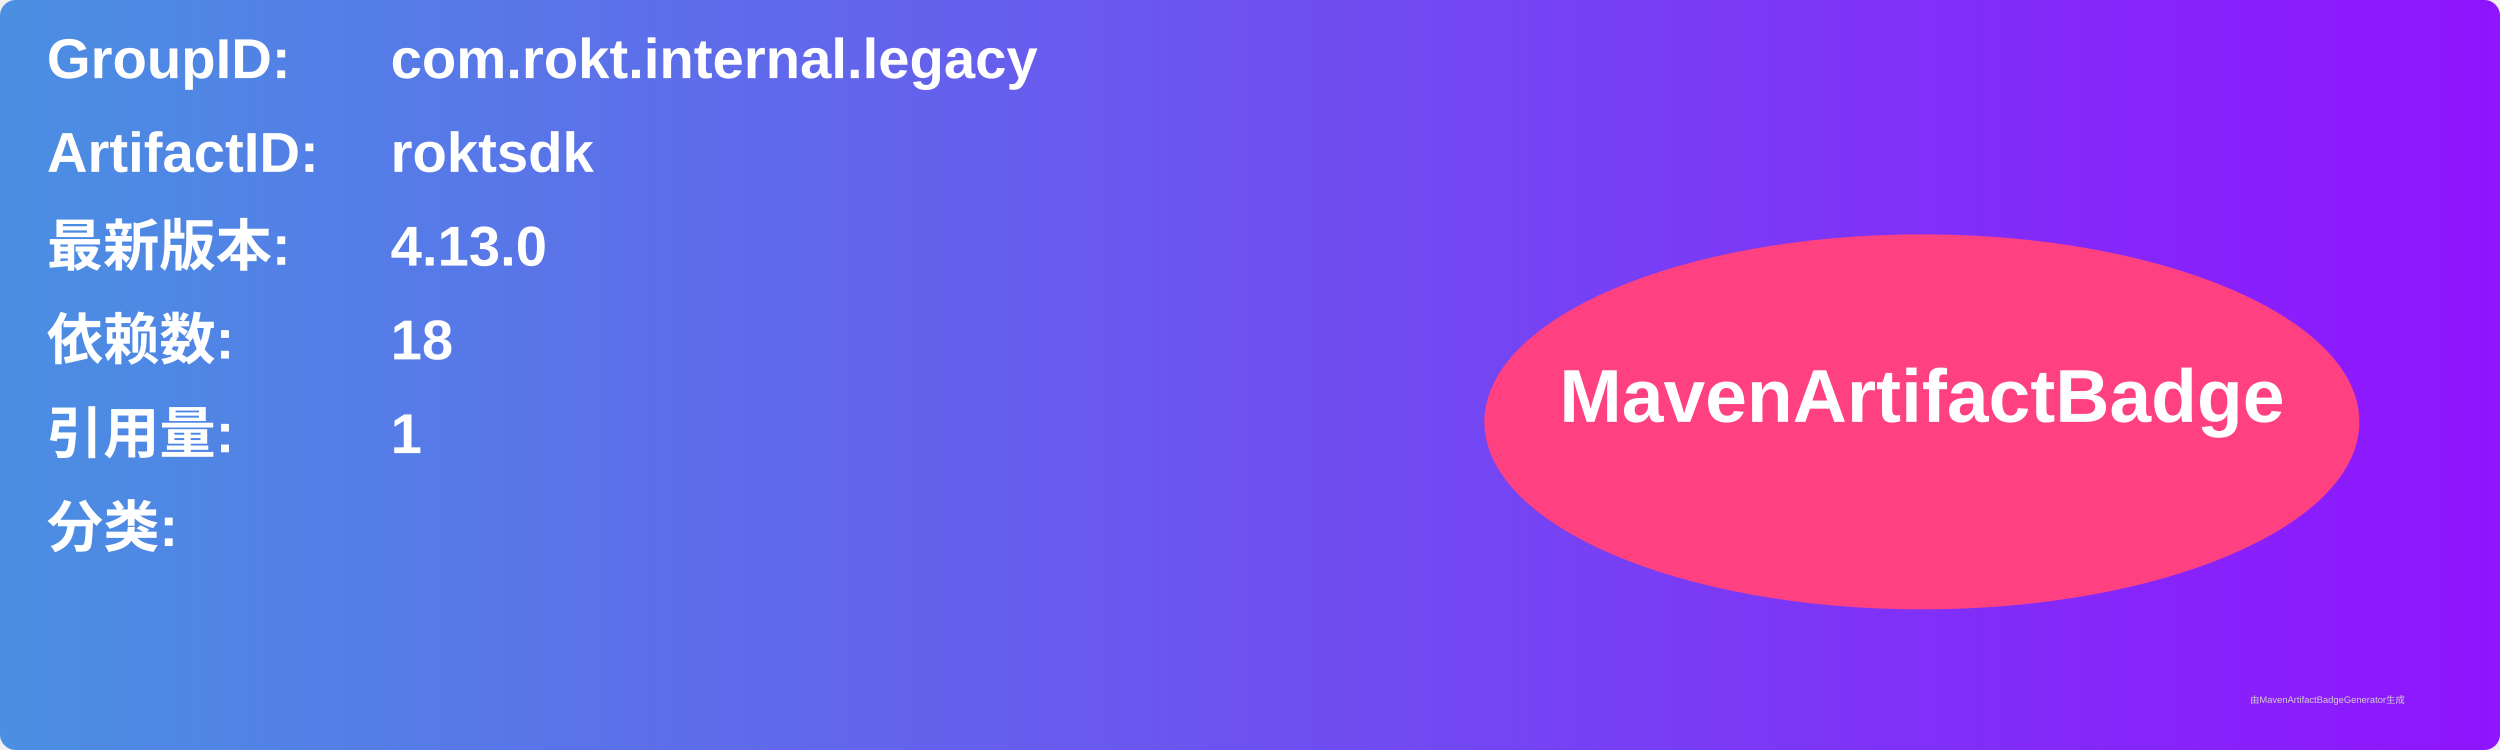
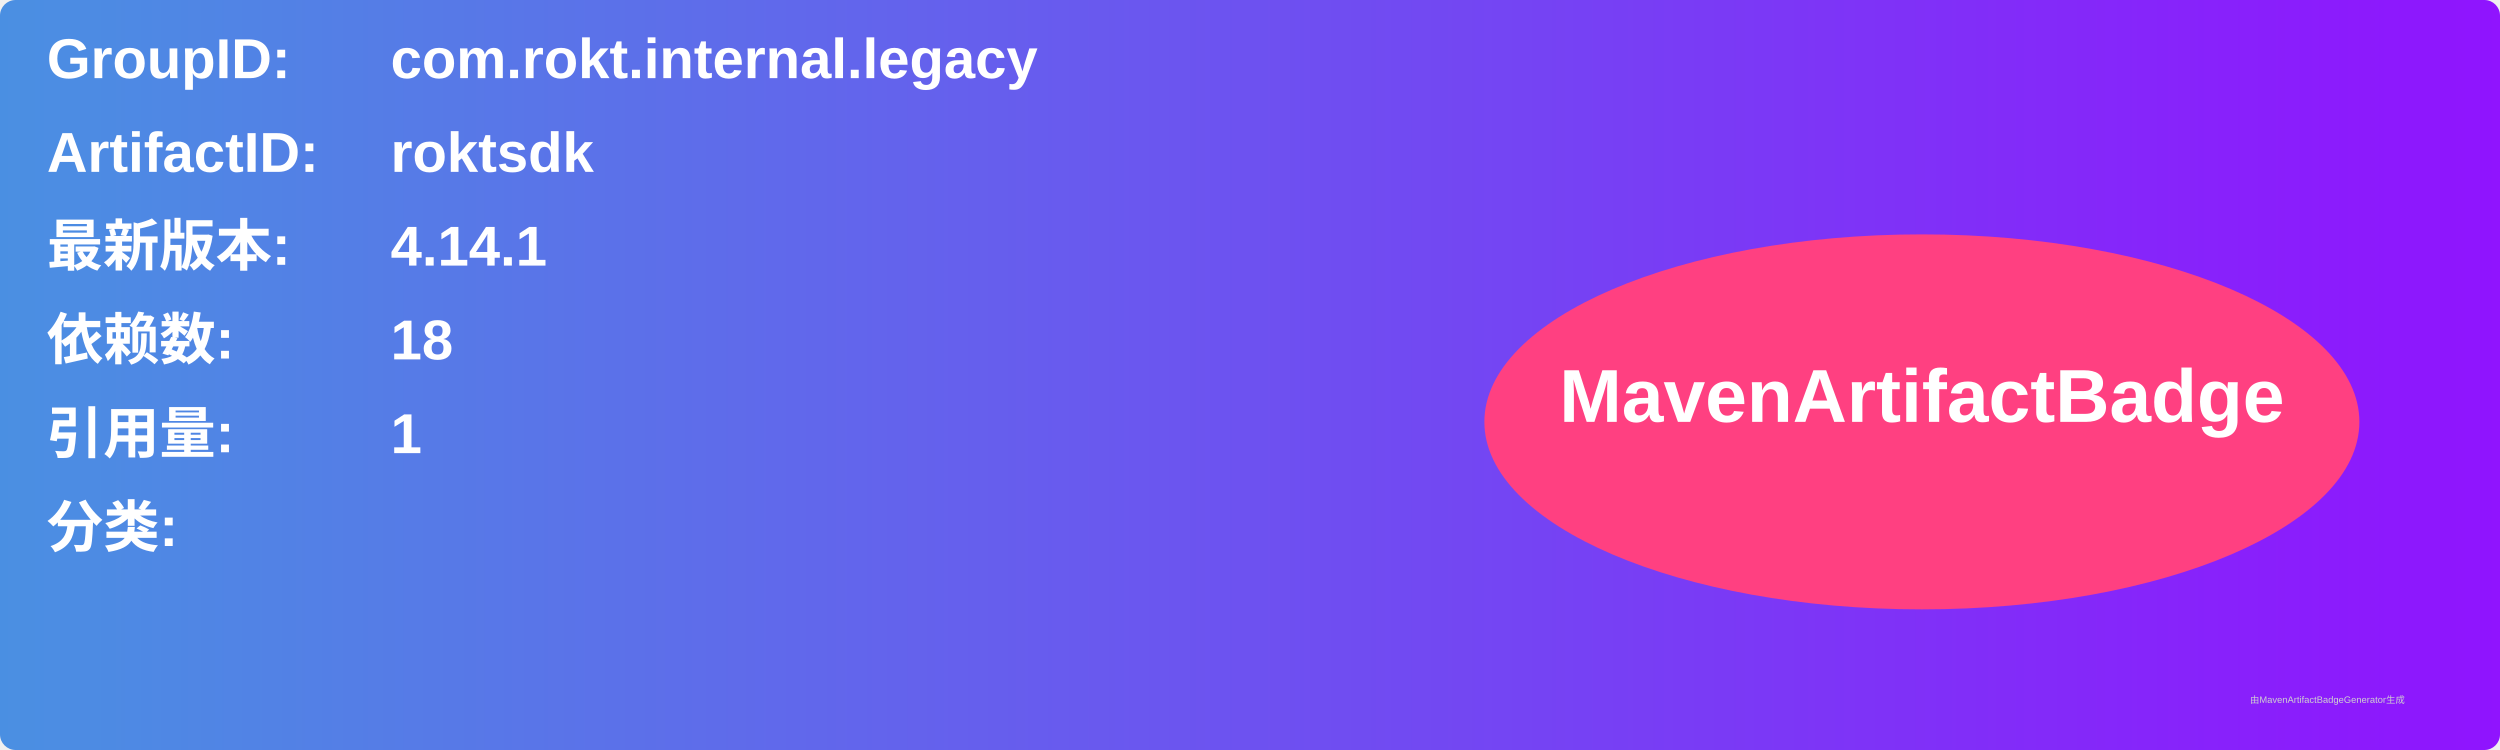
<svg xmlns="http://www.w3.org/2000/svg" width="800" height="240" viewBox="0 0 800 240">
  <linearGradient id="grad" x1="0%" y1="0%" x2="100%" y2="0%">
    <stop offset="0%" stop-color="#4a90e2" />
    <stop offset="100%" stop-color="#9013fe" />
  </linearGradient>
  <rect width="100%" height="100%" rx="5" ry="5" fill="url(#grad)" />
  <g transform="translate(15, 15)">
    <text x="0" y="10" font-family="Arial" font-size="18" fill="white" font-weight="bold" width="260">GroupID:</text>
    <text x="110" y="10" font-family="Arial" font-size="18" fill="white" font-weight="bold" width="460">com.rokt.internal.legacy</text>
    <text x="0" y="40" font-family="Arial" font-size="18" fill="white" font-weight="bold" width="260">ArtifactID:</text>
    <text x="110" y="40" font-family="Arial" font-size="18" fill="white" font-weight="bold" width="460">roktsdk</text>
    <text x="0" y="70" font-family="Arial" font-size="18" fill="white" font-weight="bold">最新版本:</text>
    <text x="110" y="70" font-family="Arial" font-size="18" fill="white" font-weight="bold">
-       <tspan font-weight="bold">4.13.0</tspan>
+       <tspan font-weight="bold">4.14.1</tspan>
    </text>
    <text x="0" y="100" font-family="Arial" font-size="18" fill="white" font-weight="bold">依赖数: </text>
    <text x="110" y="100" font-family="Arial" font-size="18" fill="white">
      <tspan font-weight="bold">18</tspan>
    </text>
    <text x="0" y="130" font-family="Arial" font-size="18" fill="white" font-weight="bold">引用量: </text>
    <text x="110" y="130" font-family="Arial" font-size="18" fill="white">
      <tspan font-weight="bold">1</tspan>
    </text>
    <text x="0" y="160" font-family="Arial" font-size="18" fill="white" font-weight="bold">分类:</text>
    <text x="10" y="190" font-family="Arial" font-size="10" fill="white">
      <tspan font-weight="bold" />
    </text>
    <ellipse cx="600" cy="120" rx="140" ry="60" fill="#ff4081" />
    <text x="600" y="120" text-anchor="middle" font-family="Arial" font-size="24" fill="white" font-weight="bold">MavenArtifactBadge</text>
  </g>
  <text x="720" y="225" font-family="Arial" font-size="3" fill="#d0d0d0">由MavenArtifactBadgeGenerator生成</text>
</svg>
